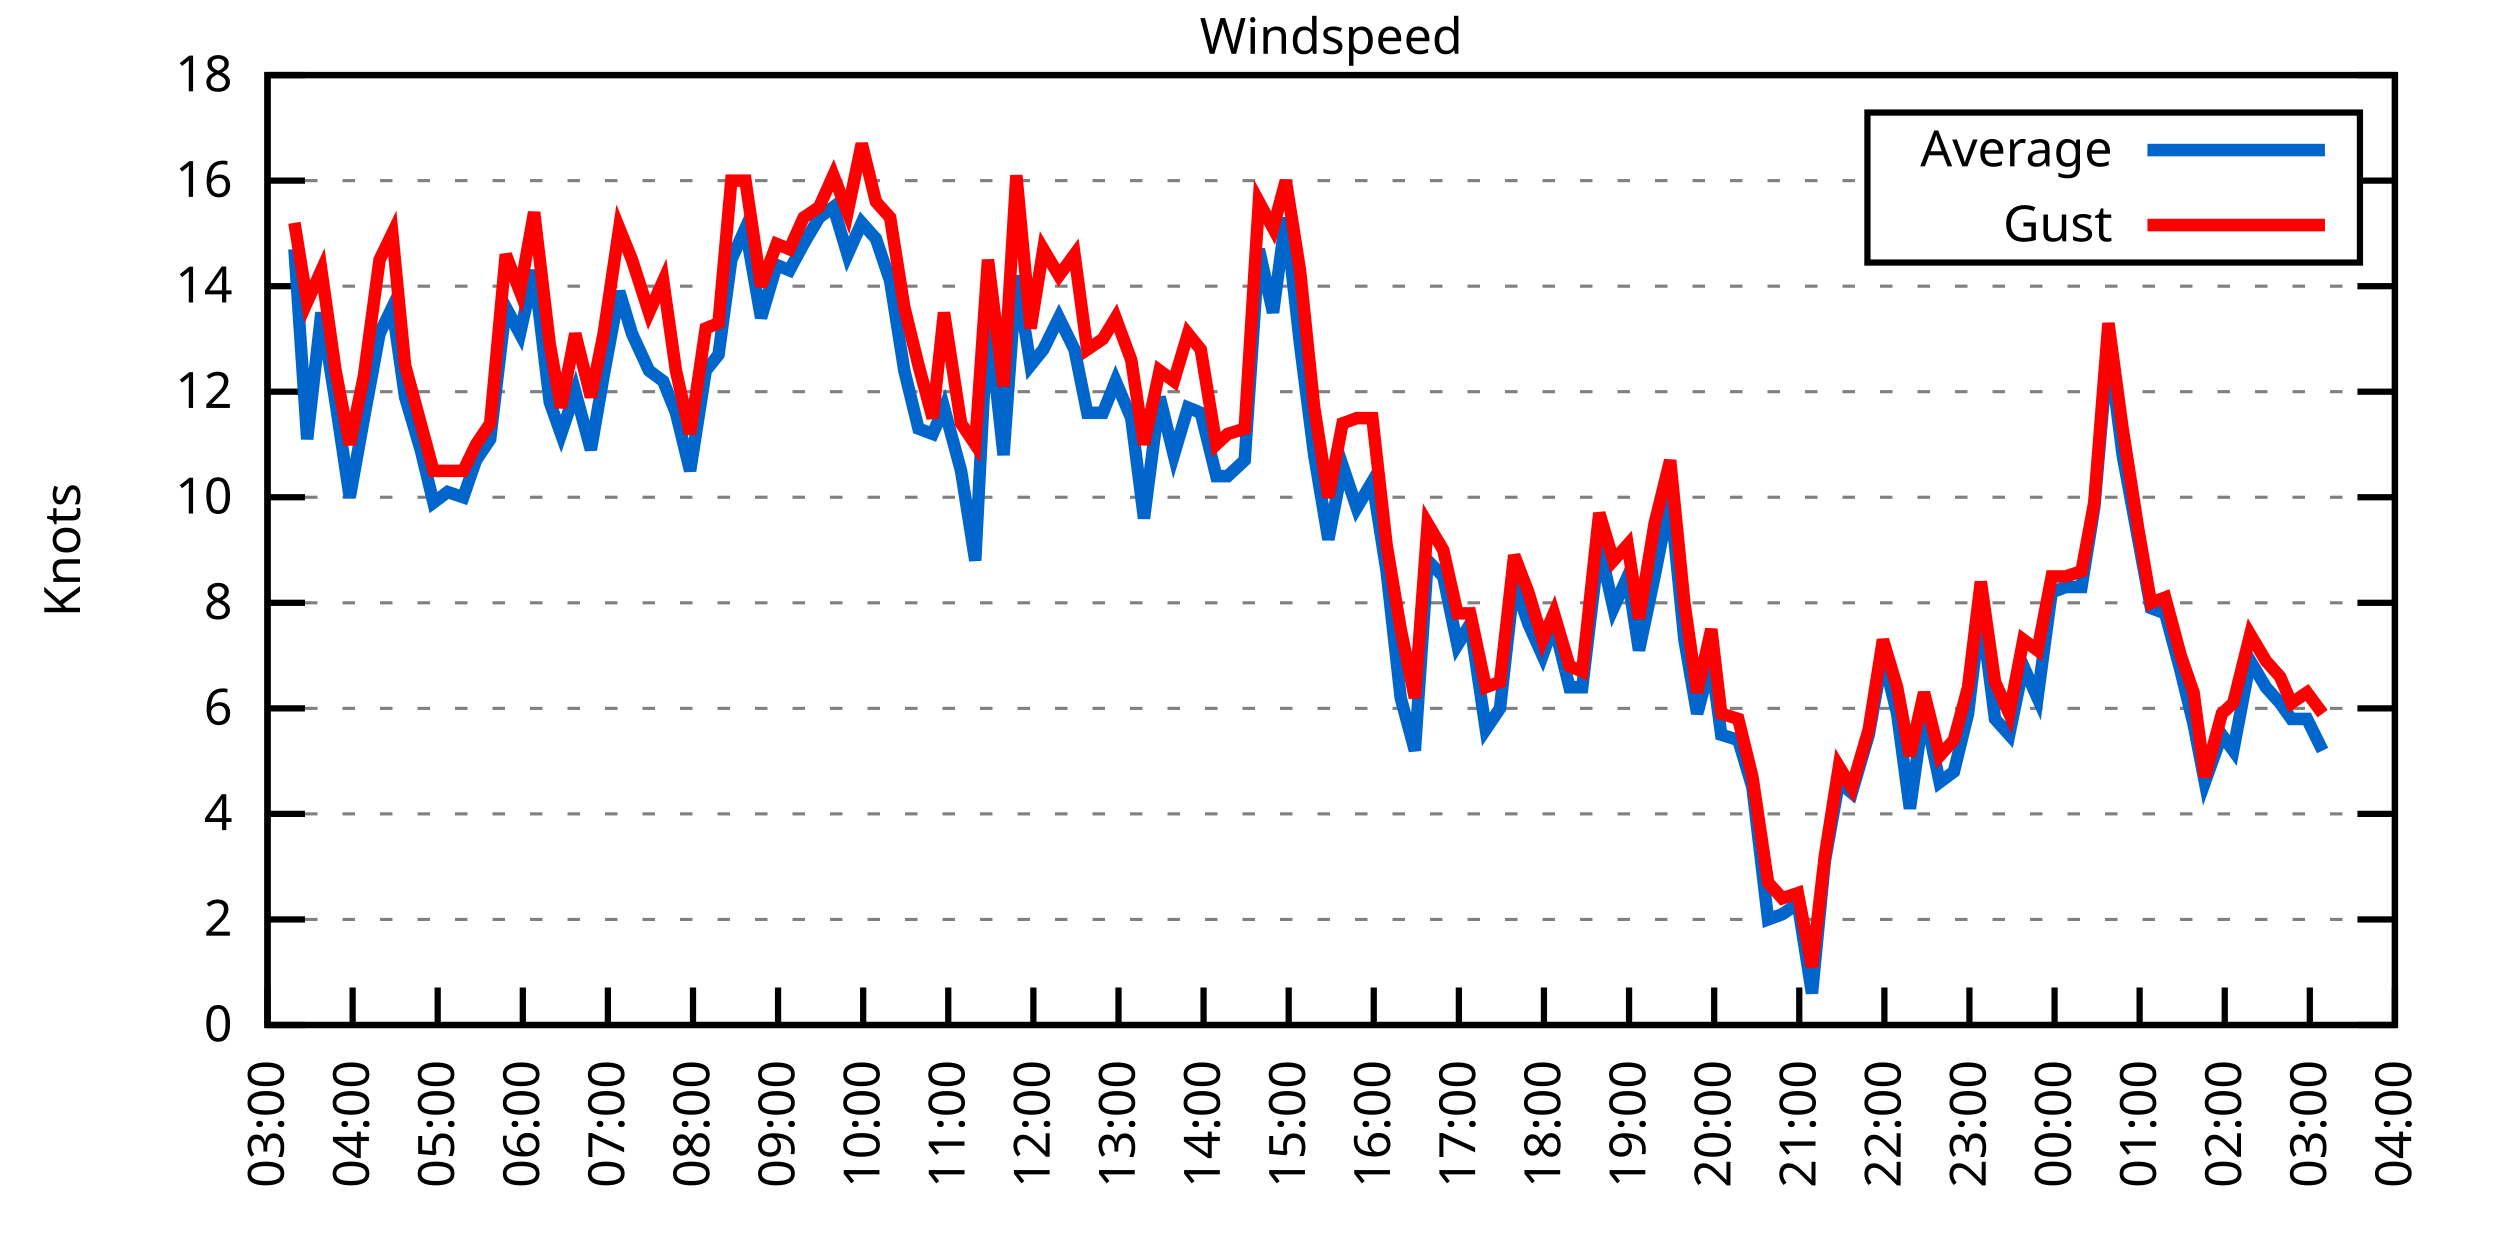
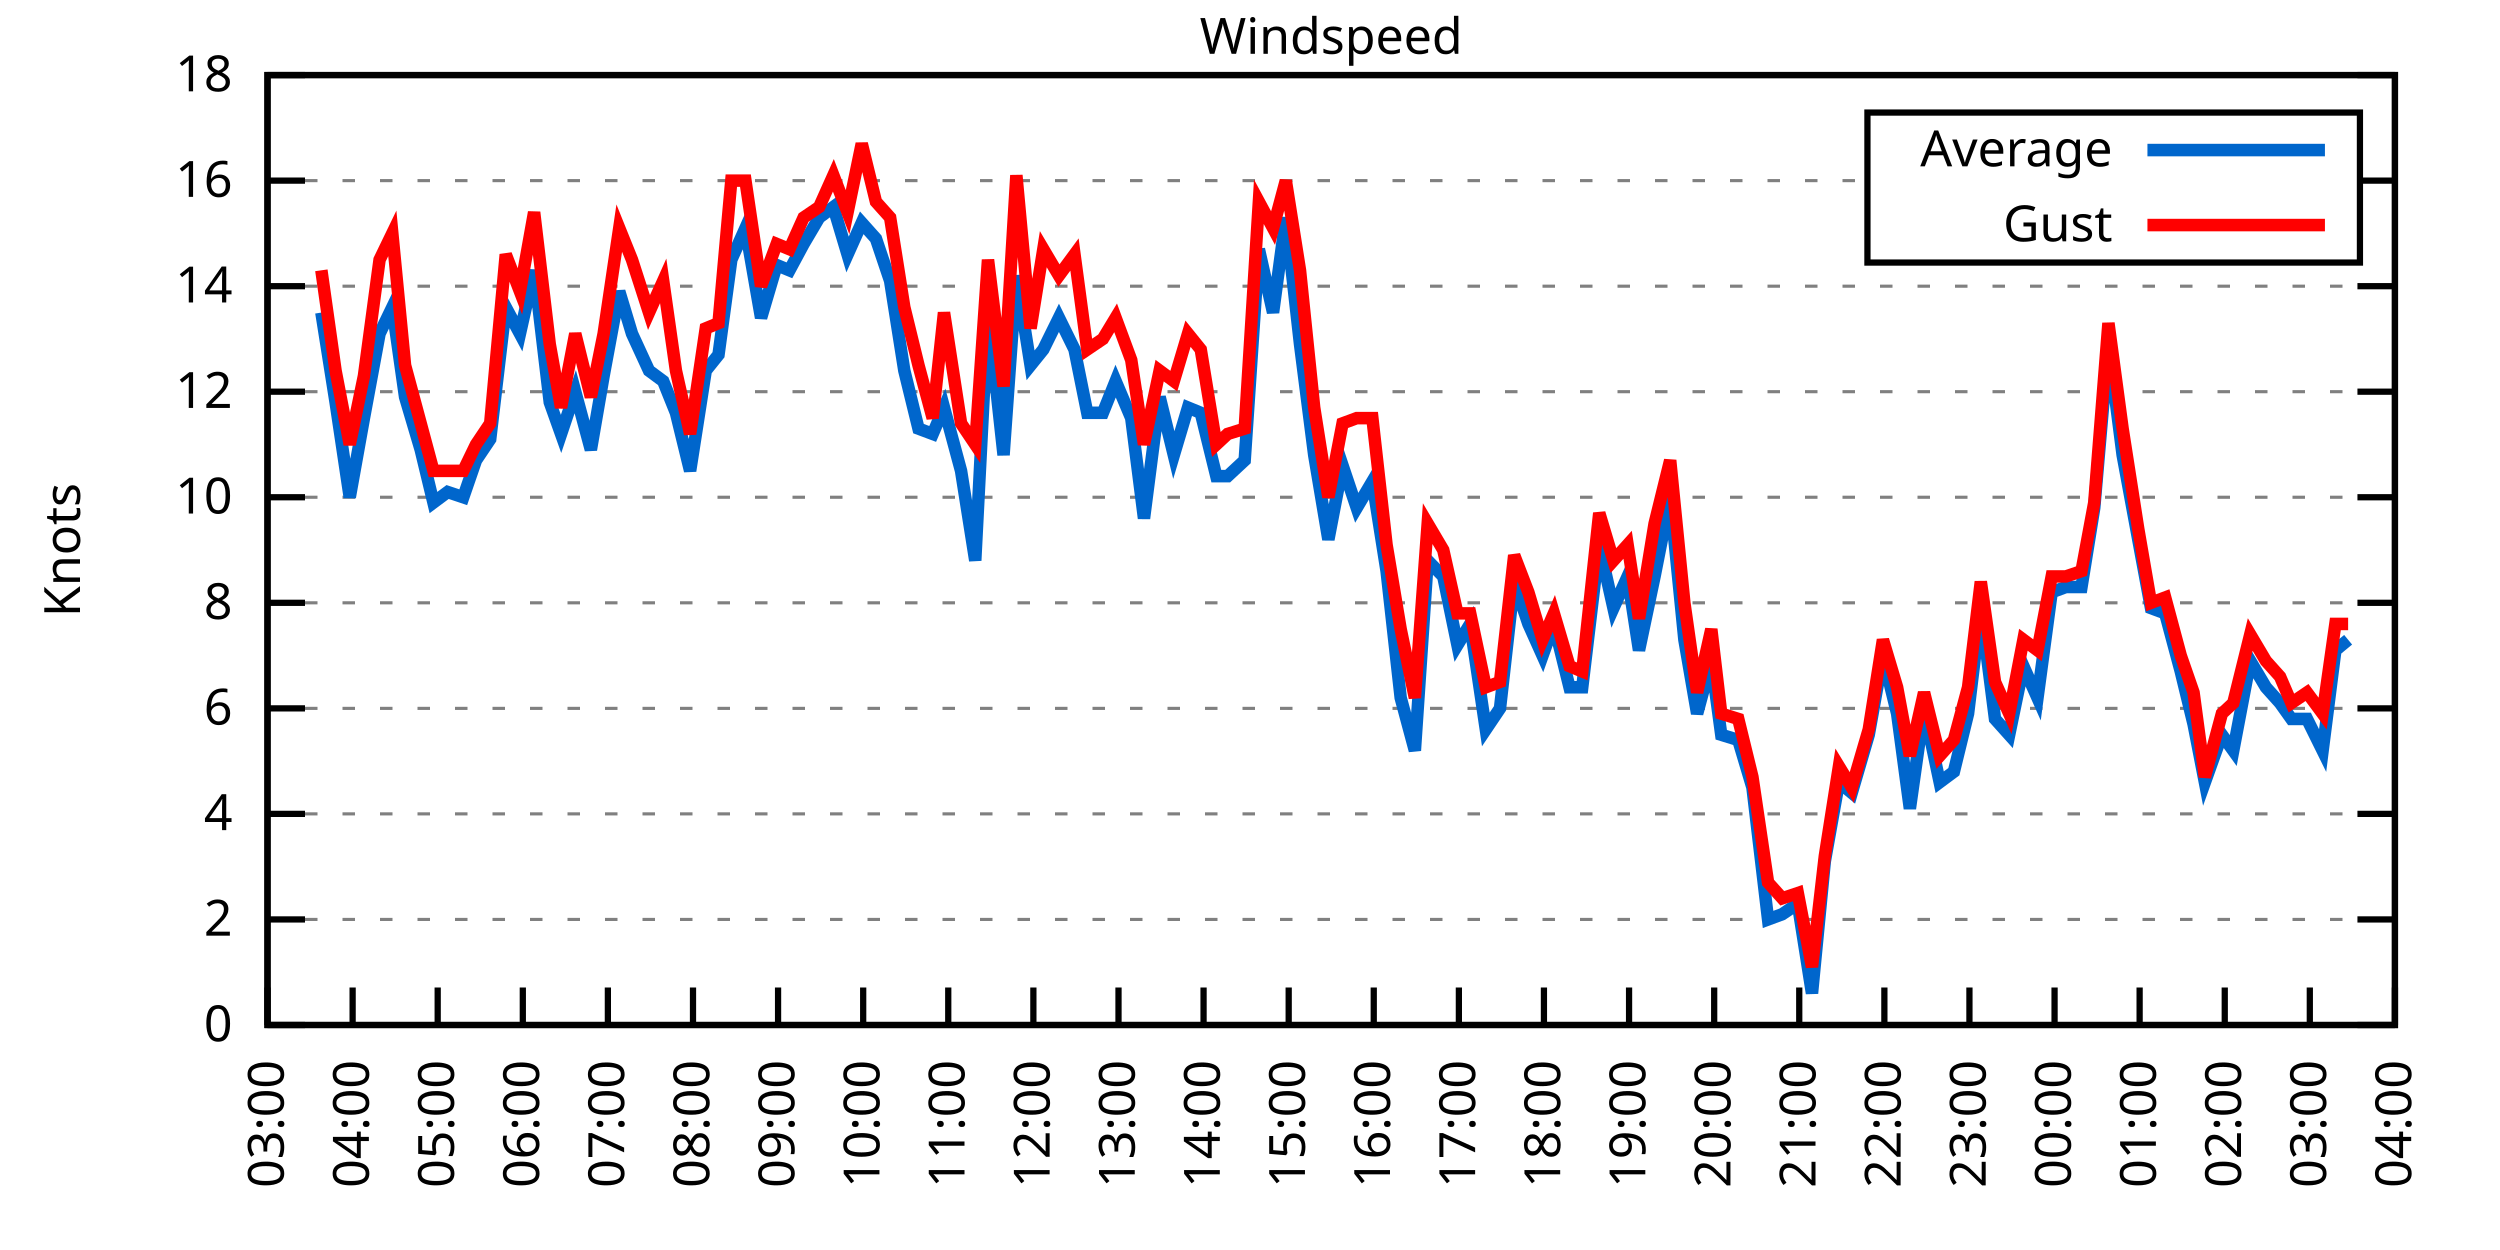
<svg xmlns="http://www.w3.org/2000/svg" xmlns:xlink="http://www.w3.org/1999/xlink" width="400" height="200" viewBox="0 0 400 200">
  <g id="gnuplot_canvas">
    <rect x="0" y="0" width="400" height="200" fill="none" />
    <defs>
      <circle id="gpDot" r="0.5" stroke-width="0.5" stroke="currentColor" />
      <path id="gpPt0" stroke-width="0.333" stroke="currentColor" d="M-1,0 h2 M0,-1 v2" />
      <path id="gpPt1" stroke-width="0.333" stroke="currentColor" d="M-1,-1 L1,1 M1,-1 L-1,1" />
      <path id="gpPt2" stroke-width="0.333" stroke="currentColor" d="M-1,0 L1,0 M0,-1 L0,1 M-1,-1 L1,1 M-1,1 L1,-1" />
      <rect id="gpPt3" stroke-width="0.333" stroke="currentColor" x="-1" y="-1" width="2" height="2" />
      <rect id="gpPt4" stroke-width="0.333" stroke="currentColor" fill="currentColor" x="-1" y="-1" width="2" height="2" />
      <circle id="gpPt5" stroke-width="0.333" stroke="currentColor" cx="0" cy="0" r="1" />
      <use xlink:href="#gpPt5" id="gpPt6" fill="currentColor" stroke="none" />
      <path id="gpPt7" stroke-width="0.333" stroke="currentColor" d="M0,-1.33 L-1.33,0.67 L1.33,0.67 z" />
      <use xlink:href="#gpPt7" id="gpPt8" fill="currentColor" stroke="none" />
      <use xlink:href="#gpPt7" id="gpPt9" stroke="currentColor" transform="rotate(180)" />
      <use xlink:href="#gpPt9" id="gpPt10" fill="currentColor" stroke="none" />
      <use xlink:href="#gpPt3" id="gpPt11" stroke="currentColor" transform="rotate(45)" />
      <use xlink:href="#gpPt11" id="gpPt12" fill="currentColor" stroke="none" />
      <path id="gpPt13" stroke-width="0.333" stroke="currentColor" d="M0,1.330 L1.265,0.411 L0.782,-1.067 L-0.782,-1.076 L-1.265,0.411 z" />
      <use xlink:href="#gpPt13" id="gpPt14" fill="currentColor" stroke="none" />
      <filter id="textbox" filterUnits="objectBoundingBox" x="0" y="0" height="1" width="1">
        <feFlood flood-color="white" flood-opacity="1" result="bgnd" />
        <feComposite in="SourceGraphic" in2="bgnd" operator="atop" />
      </filter>
      <filter id="greybox" filterUnits="objectBoundingBox" x="0" y="0" height="1" width="1">
        <feFlood flood-color="lightgrey" flood-opacity="1" result="grey" />
        <feComposite in="SourceGraphic" in2="grey" operator="atop" />
      </filter>
    </defs>
    <g fill="none" color="white" stroke="currentColor" stroke-width="1.00" stroke-linecap="butt" stroke-linejoin="miter">
</g>
    <g fill="none" color="black" stroke="currentColor" stroke-width="1.00" stroke-linecap="butt" stroke-linejoin="miter">
      <g stroke="none" shape-rendering="crispEdges">
        <polygon fill="rgb(255, 255, 255)" points="42.80,164.00 383.18,164.00 383.18,12.02 42.80,12.02 " />
      </g>
    </g>
    <g fill="none" color="black" stroke="currentColor" stroke-width="1.00" stroke-linecap="butt" stroke-linejoin="miter">
</g>
    <g fill="none" color="black" stroke="black" stroke-width="0.50" stroke-linecap="butt" stroke-linejoin="miter">
</g>
    <g fill="none" color="gray" stroke="currentColor" stroke-width="0.50" stroke-linecap="butt" stroke-linejoin="miter">
      <path stroke="gray" stroke-dasharray="2,4" class="gridline" d="M42.80,164.00 L383.19,164.00  " />
    </g>
    <g fill="none" color="gray" stroke="gray" stroke-width="1.00" stroke-linecap="butt" stroke-linejoin="miter">
</g>
    <g fill="none" color="black" stroke="currentColor" stroke-width="1.00" stroke-linecap="butt" stroke-linejoin="miter">
      <path stroke="black" d="M42.80,164.00 L48.80,164.00 M383.19,164.00 L377.19,164.00  " />
      <g transform="translate(37.20,166.60)" stroke="none" fill="black" font-family="Sans" font-size="8.00" text-anchor="end">
        <text>
          <tspan font-family="Sans"> 0</tspan>
        </text>
      </g>
    </g>
    <g fill="none" color="black" stroke="currentColor" stroke-width="1.00" stroke-linecap="butt" stroke-linejoin="miter">
</g>
    <g fill="none" color="black" stroke="black" stroke-width="0.50" stroke-linecap="butt" stroke-linejoin="miter">
</g>
    <g fill="none" color="gray" stroke="currentColor" stroke-width="0.50" stroke-linecap="butt" stroke-linejoin="miter">
      <path stroke="gray" stroke-dasharray="2,4" class="gridline" d="M42.80,147.11 L383.19,147.11  " />
    </g>
    <g fill="none" color="gray" stroke="gray" stroke-width="1.00" stroke-linecap="butt" stroke-linejoin="miter">
</g>
    <g fill="none" color="black" stroke="currentColor" stroke-width="1.00" stroke-linecap="butt" stroke-linejoin="miter">
      <path stroke="black" d="M42.80,147.11 L48.80,147.11 M383.19,147.11 L377.19,147.11  " />
      <g transform="translate(37.20,149.71)" stroke="none" fill="black" font-family="Sans" font-size="8.00" text-anchor="end">
        <text>
          <tspan font-family="Sans"> 2</tspan>
        </text>
      </g>
    </g>
    <g fill="none" color="black" stroke="currentColor" stroke-width="1.00" stroke-linecap="butt" stroke-linejoin="miter">
</g>
    <g fill="none" color="black" stroke="black" stroke-width="0.50" stroke-linecap="butt" stroke-linejoin="miter">
</g>
    <g fill="none" color="gray" stroke="currentColor" stroke-width="0.50" stroke-linecap="butt" stroke-linejoin="miter">
      <path stroke="gray" stroke-dasharray="2,4" class="gridline" d="M42.80,130.22 L383.19,130.22  " />
    </g>
    <g fill="none" color="gray" stroke="gray" stroke-width="1.00" stroke-linecap="butt" stroke-linejoin="miter">
</g>
    <g fill="none" color="black" stroke="currentColor" stroke-width="1.00" stroke-linecap="butt" stroke-linejoin="miter">
      <path stroke="black" d="M42.80,130.22 L48.80,130.22 M383.19,130.22 L377.19,130.22  " />
      <g transform="translate(37.20,132.82)" stroke="none" fill="black" font-family="Sans" font-size="8.00" text-anchor="end">
        <text>
          <tspan font-family="Sans"> 4</tspan>
        </text>
      </g>
    </g>
    <g fill="none" color="black" stroke="currentColor" stroke-width="1.00" stroke-linecap="butt" stroke-linejoin="miter">
</g>
    <g fill="none" color="black" stroke="black" stroke-width="0.50" stroke-linecap="butt" stroke-linejoin="miter">
</g>
    <g fill="none" color="gray" stroke="currentColor" stroke-width="0.50" stroke-linecap="butt" stroke-linejoin="miter">
      <path stroke="gray" stroke-dasharray="2,4" class="gridline" d="M42.80,113.34 L383.19,113.34  " />
    </g>
    <g fill="none" color="gray" stroke="gray" stroke-width="1.00" stroke-linecap="butt" stroke-linejoin="miter">
</g>
    <g fill="none" color="black" stroke="currentColor" stroke-width="1.00" stroke-linecap="butt" stroke-linejoin="miter">
      <path stroke="black" d="M42.80,113.34 L48.80,113.34 M383.19,113.34 L377.19,113.34  " />
      <g transform="translate(37.20,115.94)" stroke="none" fill="black" font-family="Sans" font-size="8.00" text-anchor="end">
        <text>
          <tspan font-family="Sans"> 6</tspan>
        </text>
      </g>
    </g>
    <g fill="none" color="black" stroke="currentColor" stroke-width="1.00" stroke-linecap="butt" stroke-linejoin="miter">
</g>
    <g fill="none" color="black" stroke="black" stroke-width="0.50" stroke-linecap="butt" stroke-linejoin="miter">
</g>
    <g fill="none" color="gray" stroke="currentColor" stroke-width="0.50" stroke-linecap="butt" stroke-linejoin="miter">
      <path stroke="gray" stroke-dasharray="2,4" class="gridline" d="M42.80,96.45 L383.19,96.45  " />
    </g>
    <g fill="none" color="gray" stroke="gray" stroke-width="1.00" stroke-linecap="butt" stroke-linejoin="miter">
</g>
    <g fill="none" color="black" stroke="currentColor" stroke-width="1.00" stroke-linecap="butt" stroke-linejoin="miter">
      <path stroke="black" d="M42.80,96.45 L48.80,96.45 M383.19,96.45 L377.19,96.45  " />
      <g transform="translate(37.20,99.05)" stroke="none" fill="black" font-family="Sans" font-size="8.00" text-anchor="end">
        <text>
          <tspan font-family="Sans"> 8</tspan>
        </text>
      </g>
    </g>
    <g fill="none" color="black" stroke="currentColor" stroke-width="1.00" stroke-linecap="butt" stroke-linejoin="miter">
</g>
    <g fill="none" color="black" stroke="black" stroke-width="0.50" stroke-linecap="butt" stroke-linejoin="miter">
</g>
    <g fill="none" color="gray" stroke="currentColor" stroke-width="0.50" stroke-linecap="butt" stroke-linejoin="miter">
      <path stroke="gray" stroke-dasharray="2,4" class="gridline" d="M42.80,79.56 L383.19,79.56  " />
    </g>
    <g fill="none" color="gray" stroke="gray" stroke-width="1.00" stroke-linecap="butt" stroke-linejoin="miter">
</g>
    <g fill="none" color="black" stroke="currentColor" stroke-width="1.00" stroke-linecap="butt" stroke-linejoin="miter">
      <path stroke="black" d="M42.80,79.56 L48.80,79.56 M383.19,79.56 L377.19,79.56  " />
      <g transform="translate(37.20,82.16)" stroke="none" fill="black" font-family="Sans" font-size="8.00" text-anchor="end">
        <text>
          <tspan font-family="Sans"> 10</tspan>
        </text>
      </g>
    </g>
    <g fill="none" color="black" stroke="currentColor" stroke-width="1.00" stroke-linecap="butt" stroke-linejoin="miter">
</g>
    <g fill="none" color="black" stroke="black" stroke-width="0.50" stroke-linecap="butt" stroke-linejoin="miter">
</g>
    <g fill="none" color="gray" stroke="currentColor" stroke-width="0.50" stroke-linecap="butt" stroke-linejoin="miter">
      <path stroke="gray" stroke-dasharray="2,4" class="gridline" d="M42.80,62.67 L383.19,62.67  " />
    </g>
    <g fill="none" color="gray" stroke="gray" stroke-width="1.00" stroke-linecap="butt" stroke-linejoin="miter">
</g>
    <g fill="none" color="black" stroke="currentColor" stroke-width="1.00" stroke-linecap="butt" stroke-linejoin="miter">
      <path stroke="black" d="M42.80,62.67 L48.80,62.67 M383.19,62.67 L377.19,62.67  " />
      <g transform="translate(37.20,65.27)" stroke="none" fill="black" font-family="Sans" font-size="8.00" text-anchor="end">
        <text>
          <tspan font-family="Sans"> 12</tspan>
        </text>
      </g>
    </g>
    <g fill="none" color="black" stroke="currentColor" stroke-width="1.00" stroke-linecap="butt" stroke-linejoin="miter">
</g>
    <g fill="none" color="black" stroke="black" stroke-width="0.50" stroke-linecap="butt" stroke-linejoin="miter">
</g>
    <g fill="none" color="gray" stroke="currentColor" stroke-width="0.50" stroke-linecap="butt" stroke-linejoin="miter">
      <path stroke="gray" stroke-dasharray="2,4" class="gridline" d="M42.80,45.79 L383.19,45.79  " />
    </g>
    <g fill="none" color="gray" stroke="gray" stroke-width="1.00" stroke-linecap="butt" stroke-linejoin="miter">
</g>
    <g fill="none" color="black" stroke="currentColor" stroke-width="1.00" stroke-linecap="butt" stroke-linejoin="miter">
      <path stroke="black" d="M42.80,45.79 L48.80,45.79 M383.19,45.79 L377.19,45.79  " />
      <g transform="translate(37.20,48.39)" stroke="none" fill="black" font-family="Sans" font-size="8.00" text-anchor="end">
        <text>
          <tspan font-family="Sans"> 14</tspan>
        </text>
      </g>
    </g>
    <g fill="none" color="black" stroke="currentColor" stroke-width="1.00" stroke-linecap="butt" stroke-linejoin="miter">
</g>
    <g fill="none" color="black" stroke="black" stroke-width="0.50" stroke-linecap="butt" stroke-linejoin="miter">
</g>
    <g fill="none" color="gray" stroke="currentColor" stroke-width="0.50" stroke-linecap="butt" stroke-linejoin="miter">
      <path stroke="gray" stroke-dasharray="2,4" class="gridline" d="M42.80,28.90 L298.79,28.90 M377.59,28.90 L383.19,28.90  " />
    </g>
    <g fill="none" color="gray" stroke="gray" stroke-width="1.00" stroke-linecap="butt" stroke-linejoin="miter">
</g>
    <g fill="none" color="black" stroke="currentColor" stroke-width="1.00" stroke-linecap="butt" stroke-linejoin="miter">
      <path stroke="black" d="M42.80,28.90 L48.80,28.90 M383.19,28.90 L377.19,28.90  " />
      <g transform="translate(37.20,31.50)" stroke="none" fill="black" font-family="Sans" font-size="8.00" text-anchor="end">
        <text>
          <tspan font-family="Sans"> 16</tspan>
        </text>
      </g>
    </g>
    <g fill="none" color="black" stroke="currentColor" stroke-width="1.00" stroke-linecap="butt" stroke-linejoin="miter">
</g>
    <g fill="none" color="black" stroke="black" stroke-width="0.50" stroke-linecap="butt" stroke-linejoin="miter">
</g>
    <g fill="none" color="gray" stroke="currentColor" stroke-width="0.50" stroke-linecap="butt" stroke-linejoin="miter">
      <path stroke="gray" stroke-dasharray="2,4" class="gridline" d="M42.80,12.01 L383.19,12.01  " />
    </g>
    <g fill="none" color="gray" stroke="gray" stroke-width="1.00" stroke-linecap="butt" stroke-linejoin="miter">
</g>
    <g fill="none" color="black" stroke="currentColor" stroke-width="1.00" stroke-linecap="butt" stroke-linejoin="miter">
      <path stroke="black" d="M42.80,12.01 L48.80,12.01 M383.19,12.01 L377.19,12.01  " />
      <g transform="translate(37.20,14.61)" stroke="none" fill="black" font-family="Sans" font-size="8.00" text-anchor="end">
        <text>
          <tspan font-family="Sans"> 18</tspan>
        </text>
      </g>
    </g>
    <g fill="none" color="black" stroke="currentColor" stroke-width="1.00" stroke-linecap="butt" stroke-linejoin="miter">
      <path stroke="black" d="M42.80,164.00 L42.80,158.00  " />
      <g transform="translate(45.40,169.60) rotate(270.00)" stroke="none" fill="black" font-family="Sans" font-size="8.00" text-anchor="end">
        <text>
          <tspan font-family="Sans">03:00</tspan>
        </text>
      </g>
    </g>
    <g fill="none" color="black" stroke="currentColor" stroke-width="1.00" stroke-linecap="butt" stroke-linejoin="miter">
      <path stroke="black" d="M56.42,164.00 L56.42,158.00  " />
      <g transform="translate(59.02,169.60) rotate(270.00)" stroke="none" fill="black" font-family="Sans" font-size="8.00" text-anchor="end">
        <text>
          <tspan font-family="Sans">04:00</tspan>
        </text>
      </g>
    </g>
    <g fill="none" color="black" stroke="currentColor" stroke-width="1.00" stroke-linecap="butt" stroke-linejoin="miter">
      <path stroke="black" d="M70.03,164.00 L70.03,158.00  " />
      <g transform="translate(72.63,169.60) rotate(270.00)" stroke="none" fill="black" font-family="Sans" font-size="8.00" text-anchor="end">
        <text>
          <tspan font-family="Sans">05:00</tspan>
        </text>
      </g>
    </g>
    <g fill="none" color="black" stroke="currentColor" stroke-width="1.00" stroke-linecap="butt" stroke-linejoin="miter">
      <path stroke="black" d="M83.65,164.00 L83.65,158.00  " />
      <g transform="translate(86.25,169.60) rotate(270.00)" stroke="none" fill="black" font-family="Sans" font-size="8.00" text-anchor="end">
        <text>
          <tspan font-family="Sans">06:00</tspan>
        </text>
      </g>
    </g>
    <g fill="none" color="black" stroke="currentColor" stroke-width="1.00" stroke-linecap="butt" stroke-linejoin="miter">
      <path stroke="black" d="M97.26,164.00 L97.26,158.00  " />
      <g transform="translate(99.86,169.60) rotate(270.00)" stroke="none" fill="black" font-family="Sans" font-size="8.00" text-anchor="end">
        <text>
          <tspan font-family="Sans">07:00</tspan>
        </text>
      </g>
    </g>
    <g fill="none" color="black" stroke="currentColor" stroke-width="1.00" stroke-linecap="butt" stroke-linejoin="miter">
      <path stroke="black" d="M110.88,164.00 L110.88,158.00  " />
      <g transform="translate(113.48,169.60) rotate(270.00)" stroke="none" fill="black" font-family="Sans" font-size="8.00" text-anchor="end">
        <text>
          <tspan font-family="Sans">08:00</tspan>
        </text>
      </g>
    </g>
    <g fill="none" color="black" stroke="currentColor" stroke-width="1.00" stroke-linecap="butt" stroke-linejoin="miter">
      <path stroke="black" d="M124.49,164.00 L124.49,158.00  " />
      <g transform="translate(127.09,169.60) rotate(270.00)" stroke="none" fill="black" font-family="Sans" font-size="8.00" text-anchor="end">
        <text>
          <tspan font-family="Sans">09:00</tspan>
        </text>
      </g>
    </g>
    <g fill="none" color="black" stroke="currentColor" stroke-width="1.00" stroke-linecap="butt" stroke-linejoin="miter">
      <path stroke="black" d="M138.11,164.00 L138.11,158.00  " />
      <g transform="translate(140.71,169.60) rotate(270.00)" stroke="none" fill="black" font-family="Sans" font-size="8.00" text-anchor="end">
        <text>
          <tspan font-family="Sans">10:00</tspan>
        </text>
      </g>
    </g>
    <g fill="none" color="black" stroke="currentColor" stroke-width="1.00" stroke-linecap="butt" stroke-linejoin="miter">
      <path stroke="black" d="M151.72,164.00 L151.72,158.00  " />
      <g transform="translate(154.32,169.60) rotate(270.00)" stroke="none" fill="black" font-family="Sans" font-size="8.00" text-anchor="end">
        <text>
          <tspan font-family="Sans">11:00</tspan>
        </text>
      </g>
    </g>
    <g fill="none" color="black" stroke="currentColor" stroke-width="1.00" stroke-linecap="butt" stroke-linejoin="miter">
      <path stroke="black" d="M165.34,164.00 L165.34,158.00  " />
      <g transform="translate(167.94,169.60) rotate(270.00)" stroke="none" fill="black" font-family="Sans" font-size="8.00" text-anchor="end">
        <text>
          <tspan font-family="Sans">12:00</tspan>
        </text>
      </g>
    </g>
    <g fill="none" color="black" stroke="currentColor" stroke-width="1.00" stroke-linecap="butt" stroke-linejoin="miter">
      <path stroke="black" d="M178.96,164.00 L178.96,158.00  " />
      <g transform="translate(181.56,169.60) rotate(270.00)" stroke="none" fill="black" font-family="Sans" font-size="8.00" text-anchor="end">
        <text>
          <tspan font-family="Sans">13:00</tspan>
        </text>
      </g>
    </g>
    <g fill="none" color="black" stroke="currentColor" stroke-width="1.00" stroke-linecap="butt" stroke-linejoin="miter">
      <path stroke="black" d="M192.57,164.00 L192.57,158.00  " />
      <g transform="translate(195.17,169.60) rotate(270.00)" stroke="none" fill="black" font-family="Sans" font-size="8.00" text-anchor="end">
        <text>
          <tspan font-family="Sans">14:00</tspan>
        </text>
      </g>
    </g>
    <g fill="none" color="black" stroke="currentColor" stroke-width="1.00" stroke-linecap="butt" stroke-linejoin="miter">
      <path stroke="black" d="M206.19,164.00 L206.19,158.00  " />
      <g transform="translate(208.79,169.60) rotate(270.00)" stroke="none" fill="black" font-family="Sans" font-size="8.00" text-anchor="end">
        <text>
          <tspan font-family="Sans">15:00</tspan>
        </text>
      </g>
    </g>
    <g fill="none" color="black" stroke="currentColor" stroke-width="1.00" stroke-linecap="butt" stroke-linejoin="miter">
      <path stroke="black" d="M219.80,164.00 L219.80,158.00  " />
      <g transform="translate(222.40,169.60) rotate(270.00)" stroke="none" fill="black" font-family="Sans" font-size="8.00" text-anchor="end">
        <text>
          <tspan font-family="Sans">16:00</tspan>
        </text>
      </g>
    </g>
    <g fill="none" color="black" stroke="currentColor" stroke-width="1.00" stroke-linecap="butt" stroke-linejoin="miter">
      <path stroke="black" d="M233.42,164.00 L233.42,158.00  " />
      <g transform="translate(236.02,169.60) rotate(270.00)" stroke="none" fill="black" font-family="Sans" font-size="8.00" text-anchor="end">
        <text>
          <tspan font-family="Sans">17:00</tspan>
        </text>
      </g>
    </g>
    <g fill="none" color="black" stroke="currentColor" stroke-width="1.00" stroke-linecap="butt" stroke-linejoin="miter">
      <path stroke="black" d="M247.03,164.00 L247.03,158.00  " />
      <g transform="translate(249.63,169.60) rotate(270.00)" stroke="none" fill="black" font-family="Sans" font-size="8.00" text-anchor="end">
        <text>
          <tspan font-family="Sans">18:00</tspan>
        </text>
      </g>
    </g>
    <g fill="none" color="black" stroke="currentColor" stroke-width="1.00" stroke-linecap="butt" stroke-linejoin="miter">
      <path stroke="black" d="M260.65,164.00 L260.65,158.00  " />
      <g transform="translate(263.25,169.60) rotate(270.00)" stroke="none" fill="black" font-family="Sans" font-size="8.00" text-anchor="end">
        <text>
          <tspan font-family="Sans">19:00</tspan>
        </text>
      </g>
    </g>
    <g fill="none" color="black" stroke="currentColor" stroke-width="1.00" stroke-linecap="butt" stroke-linejoin="miter">
      <path stroke="black" d="M274.27,164.00 L274.27,158.00  " />
      <g transform="translate(276.87,169.60) rotate(270.00)" stroke="none" fill="black" font-family="Sans" font-size="8.00" text-anchor="end">
        <text>
          <tspan font-family="Sans">20:00</tspan>
        </text>
      </g>
    </g>
    <g fill="none" color="black" stroke="currentColor" stroke-width="1.00" stroke-linecap="butt" stroke-linejoin="miter">
      <path stroke="black" d="M287.88,164.00 L287.88,158.00  " />
      <g transform="translate(290.48,169.60) rotate(270.00)" stroke="none" fill="black" font-family="Sans" font-size="8.00" text-anchor="end">
        <text>
          <tspan font-family="Sans">21:00</tspan>
        </text>
      </g>
    </g>
    <g fill="none" color="black" stroke="currentColor" stroke-width="1.00" stroke-linecap="butt" stroke-linejoin="miter">
      <path stroke="black" d="M301.50,164.00 L301.50,158.00  " />
      <g transform="translate(304.10,169.60) rotate(270.00)" stroke="none" fill="black" font-family="Sans" font-size="8.00" text-anchor="end">
        <text>
          <tspan font-family="Sans">22:00</tspan>
        </text>
      </g>
    </g>
    <g fill="none" color="black" stroke="currentColor" stroke-width="1.00" stroke-linecap="butt" stroke-linejoin="miter">
      <path stroke="black" d="M315.11,164.00 L315.11,158.00  " />
      <g transform="translate(317.71,169.60) rotate(270.00)" stroke="none" fill="black" font-family="Sans" font-size="8.00" text-anchor="end">
        <text>
          <tspan font-family="Sans">23:00</tspan>
        </text>
      </g>
    </g>
    <g fill="none" color="black" stroke="currentColor" stroke-width="1.00" stroke-linecap="butt" stroke-linejoin="miter">
      <path stroke="black" d="M328.73,164.00 L328.73,158.00  " />
      <g transform="translate(331.33,169.60) rotate(270.00)" stroke="none" fill="black" font-family="Sans" font-size="8.00" text-anchor="end">
        <text>
          <tspan font-family="Sans">00:00</tspan>
        </text>
      </g>
    </g>
    <g fill="none" color="black" stroke="currentColor" stroke-width="1.00" stroke-linecap="butt" stroke-linejoin="miter">
      <path stroke="black" d="M342.34,164.00 L342.34,158.00  " />
      <g transform="translate(344.94,169.60) rotate(270.00)" stroke="none" fill="black" font-family="Sans" font-size="8.00" text-anchor="end">
        <text>
          <tspan font-family="Sans">01:00</tspan>
        </text>
      </g>
    </g>
    <g fill="none" color="black" stroke="currentColor" stroke-width="1.00" stroke-linecap="butt" stroke-linejoin="miter">
      <path stroke="black" d="M355.96,164.00 L355.96,158.00  " />
      <g transform="translate(358.56,169.60) rotate(270.00)" stroke="none" fill="black" font-family="Sans" font-size="8.00" text-anchor="end">
        <text>
          <tspan font-family="Sans">02:00</tspan>
        </text>
      </g>
    </g>
    <g fill="none" color="black" stroke="currentColor" stroke-width="1.00" stroke-linecap="butt" stroke-linejoin="miter">
      <path stroke="black" d="M369.57,164.00 L369.57,158.00  " />
      <g transform="translate(372.17,169.60) rotate(270.00)" stroke="none" fill="black" font-family="Sans" font-size="8.00" text-anchor="end">
        <text>
          <tspan font-family="Sans">03:00</tspan>
        </text>
      </g>
    </g>
    <g fill="none" color="black" stroke="currentColor" stroke-width="1.00" stroke-linecap="butt" stroke-linejoin="miter">
      <path stroke="black" d="M383.19,164.00 L383.19,158.00  " />
      <g transform="translate(385.79,169.60) rotate(270.00)" stroke="none" fill="black" font-family="Sans" font-size="8.00" text-anchor="end">
        <text>
          <tspan font-family="Sans">04:00</tspan>
        </text>
      </g>
    </g>
    <g fill="none" color="black" stroke="currentColor" stroke-width="1.00" stroke-linecap="butt" stroke-linejoin="miter">
</g>
    <g fill="none" color="black" stroke="currentColor" stroke-width="1.00" stroke-linecap="butt" stroke-linejoin="miter">
      <path stroke="black" d="M42.80,12.01 L42.80,164.00 L383.19,164.00 L383.19,12.01 L42.80,12.01 Z  " />
    </g>
    <g fill="none" color="black" stroke="currentColor" stroke-width="1.00" stroke-linecap="butt" stroke-linejoin="miter">
</g>
    <g fill="none" color="black" stroke="currentColor" stroke-width="1.00" stroke-linecap="butt" stroke-linejoin="miter">
      <path stroke="black" d="M298.79,42.01 L298.79,18.01 L377.59,18.01 L377.59,42.01 L298.79,42.01 Z  " />
    </g>
    <g id="Windspeed_plot_1">
      <g fill="none" color="white" stroke="black" stroke-width="2.00" stroke-linecap="butt" stroke-linejoin="miter">
</g>
      <g fill="none" color="black" stroke="currentColor" stroke-width="2.00" stroke-linecap="butt" stroke-linejoin="miter">
        <g transform="translate(337.99,26.61)" stroke="none" fill="black" font-family="Sans" font-size="8.00" text-anchor="end">
          <text>
            <tspan font-family="Sans">Average</tspan>
          </text>
        </g>
      </g>
      <g fill="none" color="black" stroke="currentColor" stroke-width="2.00" stroke-linecap="butt" stroke-linejoin="miter">
-         <path stroke="rgb(  0, 102, 204)" d="M343.59,24.01 L371.99,24.01 M47.11,39.87 L49.15,70.27 L51.42,50.01 L53.69,64.36 L55.96,79.56 L58.23,66.90   L60.73,53.39 L62.77,49.16 L64.81,63.52 L67.31,71.96 L69.35,80.41 L71.62,78.72 L74.12,79.56 L76.16,73.65   L78.43,70.27 L80.92,49.16 L83.19,53.39 L85.46,43.25 L87.96,64.36 L89.77,69.43 L92.04,62.67 L94.54,71.96   L96.58,60.14 L99.08,46.63 L101.12,53.39 L103.84,59.30 L106.11,60.98 L108.15,66.05 L110.42,75.34 L112.92,59.30   L114.96,56.76 L117.01,41.56 L119.27,36.50 L121.77,50.85 L124.27,42.41 L126.31,43.25 L128.58,39.03 L131.07,34.81   L133.34,33.12 L135.61,40.72 L137.88,35.65 L140.15,38.19 L142.42,44.94 L144.69,59.30 L146.96,68.58 L149.23,69.43   L151.04,65.21 L153.77,75.34 L156.04,89.69 L158.08,50.01 L160.57,72.81 L162.62,44.10 L164.89,58.45 L166.93,55.92   L169.43,50.85 L171.92,55.92 L173.96,66.05 L176.46,66.05 L178.50,60.98 L181.00,66.90 L183.04,82.94 L185.54,63.52   L187.81,72.81 L190.08,65.21 L192.12,66.05 L194.61,76.18 L196.43,76.18 L199.15,73.65 L201.42,39.87 L203.69,50.01   L205.73,34.81 L208.00,55.07 L210.27,72.81 L212.54,86.32 L214.81,74.49 L217.08,81.25 L219.58,77.03 L221.85,91.38   L224.11,111.65 L226.38,120.09 L228.43,89.69 L230.92,92.23 L233.19,103.20 L235.23,99.83 L237.73,116.71 L240.00,113.34   L242.27,93.07 L244.54,99.83 L246.81,104.89 L248.62,99.83 L251.12,109.96 L253.16,109.96 L255.88,87.16 L258.15,97.29   L260.42,92.23 L262.24,104.05 L264.73,92.23 L267.23,79.56 L269.50,102.36 L271.54,114.18 L273.81,105.74 L275.40,117.56   L278.12,118.40 L280.39,126.00 L282.89,147.11 L285.16,146.27 L287.65,144.58 L289.92,158.93 L291.97,137.82 L294.23,125.16   L296.28,126.85 L299.00,117.56 L301.27,104.89 L303.54,114.18 L305.58,129.38 L307.85,113.34 L310.35,125.16 L312.62,123.47   L314.89,114.18 L316.93,97.29 L319.20,115.03 L321.47,117.56 L323.74,106.58 L326.00,111.65 L328.27,94.76 L330.54,93.92   L333.04,93.92 L335.08,81.25 L337.35,55.07 L339.62,72.81 L342.12,86.32 L344.16,97.29 L346.43,98.14 L348.92,107.43   L350.97,115.87 L352.78,125.16 L355.50,117.56 L357.32,120.09 L360.04,105.74 L362.54,109.96 L364.81,112.49 L366.62,115.03   L369.12,115.03 L371.62,120.09  " />
+         <path stroke="rgb(  0, 102, 204)" d="M343.59,24.01 L371.99,24.01 M51.42,50.01 L53.69,64.36 L55.96,79.56 L58.23,66.90 L60.73,53.39 L62.77,49.16   L64.81,63.52 L67.31,71.96 L69.35,80.41 L71.62,78.72 L74.12,79.56 L76.16,73.65 L78.43,70.27 L80.92,49.16   L83.19,53.39 L85.46,43.25 L87.96,64.36 L89.77,69.43 L92.04,62.67 L94.54,71.96 L96.58,60.14 L99.08,46.63   L101.12,53.39 L103.84,59.30 L106.11,60.98 L108.15,66.05 L110.42,75.34 L112.92,59.30 L114.96,56.76 L117.01,41.56   L119.27,36.50 L121.77,50.85 L124.27,42.41 L126.31,43.25 L128.58,39.03 L131.07,34.81 L133.34,33.12 L135.61,40.72   L137.88,35.65 L140.15,38.19 L142.42,44.94 L144.69,59.30 L146.96,68.58 L149.23,69.43 L151.04,65.21 L153.77,75.34   L156.04,89.69 L158.08,50.01 L160.57,72.81 L162.62,44.10 L164.89,58.45 L166.93,55.92 L169.43,50.85 L171.92,55.92   L173.96,66.05 L176.46,66.05 L178.50,60.98 L181.00,66.90 L183.04,82.94 L185.54,63.52 L187.81,72.81 L190.08,65.21   L192.12,66.05 L194.61,76.18 L196.43,76.18 L199.15,73.65 L201.42,39.87 L203.69,50.01 L205.73,34.81 L208.00,55.07   L210.27,72.81 L212.54,86.32 L214.81,74.49 L217.08,81.25 L219.58,77.03 L221.85,91.38 L224.11,111.65 L226.38,120.09   L228.43,89.69 L230.92,92.23 L233.19,103.20 L235.23,99.83 L237.73,116.71 L240.00,113.34 L242.27,93.07 L244.54,99.83   L246.81,104.89 L248.62,99.83 L251.12,109.96 L253.16,109.96 L255.88,87.16 L258.15,97.29 L260.42,92.23 L262.24,104.05   L264.73,92.23 L267.23,79.56 L269.50,102.36 L271.54,114.18 L273.81,105.74 L275.40,117.56 L278.12,118.40 L280.39,126.00   L282.89,147.11 L285.16,146.27 L287.65,144.58 L289.92,158.93 L291.97,137.82 L294.23,125.16 L296.28,126.85 L299.00,117.56   L301.27,104.89 L303.54,114.18 L305.58,129.38 L307.85,113.34 L310.35,125.16 L312.62,123.47 L314.89,114.18 L316.93,97.29   L319.20,115.03 L321.47,117.56 L323.74,106.58 L326.00,111.65 L328.27,94.76 L330.54,93.92 L333.04,93.92 L335.08,81.25   L337.35,55.07 L339.62,72.81 L342.12,86.32 L344.16,97.29 L346.43,98.14 L348.92,107.43 L350.97,115.87 L352.78,125.16   L355.50,117.56 L357.32,120.09 L360.04,105.74 L362.54,109.96 L364.81,112.49 L366.62,115.03 L369.12,115.03 L371.62,120.09   L373.66,104.05 L375.70,102.36  " />
      </g>
    </g>
    <g id="Windspeed_plot_2">
      <g fill="none" color="black" stroke="currentColor" stroke-width="2.00" stroke-linecap="butt" stroke-linejoin="miter">
        <g transform="translate(337.99,38.61)" stroke="none" fill="black" font-family="Sans" font-size="8.00" text-anchor="end">
          <text>
            <tspan font-family="Sans">Gust</tspan>
          </text>
        </g>
      </g>
      <g fill="none" color="black" stroke="currentColor" stroke-width="2.00" stroke-linecap="butt" stroke-linejoin="miter">
-         <path stroke="rgb(255,   0,   0)" d="M343.59,36.01 L371.99,36.01 M47.11,35.65 L49.15,48.32 L51.42,43.25 L53.69,59.30 L55.96,71.12 L58.23,60.14   L60.73,41.56 L62.77,37.34 L64.81,58.45 L67.31,67.74 L69.35,75.34 L71.62,75.34 L74.12,75.34 L76.16,71.12   L78.43,67.74 L80.92,40.72 L83.19,46.63 L85.46,33.96 L87.96,55.07 L89.77,65.21 L92.04,53.39 L94.54,63.52   L96.58,53.39 L99.08,36.50 L101.12,41.56 L103.84,50.01 L106.11,44.94 L108.15,59.30 L110.42,69.43 L112.92,52.54   L114.96,51.70 L117.01,28.90 L119.27,28.90 L121.77,45.79 L124.27,39.03 L126.31,39.87 L128.58,34.81 L131.07,33.12   L133.34,28.05 L135.61,33.96 L137.88,22.99 L140.15,32.28 L142.42,34.81 L144.69,49.16 L146.96,58.45 L149.23,66.90   L151.04,50.01 L153.77,67.74 L156.04,71.12 L158.08,41.56 L160.57,61.83 L162.62,28.05 L164.89,52.54 L166.93,39.87   L169.43,44.10 L171.92,40.72 L173.96,55.92 L176.46,54.23 L178.50,50.85 L181.00,57.61 L183.04,71.12 L185.54,59.30   L187.81,60.98 L190.08,53.39 L192.12,55.92 L194.61,71.12 L196.43,69.43 L199.15,68.58 L201.42,32.28 L203.69,36.50   L205.73,28.90 L208.00,43.25 L210.27,65.21 L212.54,79.56 L214.81,67.74 L217.08,66.90 L219.58,66.90 L221.85,87.16   L224.11,100.67 L226.38,111.65 L228.43,83.78 L230.92,88.00 L233.19,98.14 L235.23,98.14 L237.73,109.96 L240.00,109.11   L242.27,88.85 L244.54,94.76 L246.81,102.36 L248.62,98.14 L251.12,106.58 L253.16,107.43 L255.88,82.09 L258.15,89.69   L260.42,87.16 L262.24,98.98 L264.73,83.78 L267.23,73.65 L269.50,96.45 L271.54,110.80 L273.81,100.67 L275.40,114.18   L278.12,115.03 L280.39,124.31 L282.89,141.20 L285.16,143.73 L287.65,142.89 L289.92,154.71 L291.97,136.98 L294.23,122.62   L296.28,126.00 L299.00,116.71 L301.27,102.36 L303.54,109.96 L305.58,120.94 L307.85,110.80 L310.35,120.94 L312.62,118.40   L314.89,109.96 L316.93,93.07 L319.20,109.11 L321.47,114.18 L323.74,102.36 L326.00,104.05 L328.27,92.23 L330.54,92.23   L333.04,91.38 L335.08,80.41 L337.35,51.70 L339.62,68.58 L342.12,84.63 L344.16,96.45 L346.43,95.60 L348.92,104.89   L350.97,110.80 L352.78,124.31 L355.50,114.18 L357.32,112.49 L360.04,101.52 L362.54,105.74 L364.81,108.27 L366.62,112.49   L369.12,110.80 L371.62,114.18  " />
+         <path stroke="rgb(255,   0,   0)" d="M343.59,36.01 L371.99,36.01 M51.42,43.25 L53.69,59.30 L55.96,71.12 L58.23,60.14 L60.73,41.56 L62.77,37.34   L64.81,58.45 L67.31,67.74 L69.35,75.34 L71.62,75.34 L74.12,75.34 L76.16,71.12 L78.43,67.74 L80.92,40.72   L83.19,46.63 L85.46,33.96 L87.96,55.07 L89.77,65.21 L92.04,53.39 L94.54,63.52 L96.58,53.39 L99.08,36.50   L101.12,41.56 L103.84,50.01 L106.11,44.94 L108.15,59.30 L110.42,69.43 L112.92,52.54 L114.96,51.70 L117.01,28.90   L119.27,28.90 L121.77,45.79 L124.27,39.03 L126.31,39.87 L128.58,34.81 L131.07,33.12 L133.34,28.05 L135.61,33.96   L137.88,22.99 L140.15,32.28 L142.42,34.81 L144.69,49.16 L146.96,58.45 L149.23,66.90 L151.04,50.01 L153.77,67.74   L156.04,71.12 L158.08,41.56 L160.57,61.83 L162.62,28.05 L164.89,52.54 L166.93,39.87 L169.43,44.10 L171.92,40.72   L173.96,55.92 L176.46,54.23 L178.50,50.85 L181.00,57.61 L183.04,71.12 L185.54,59.30 L187.81,60.98 L190.08,53.39   L192.12,55.92 L194.61,71.12 L196.43,69.43 L199.15,68.58 L201.42,32.28 L203.69,36.50 L205.73,28.90 L208.00,43.25   L210.27,65.21 L212.54,79.56 L214.81,67.74 L217.08,66.90 L219.58,66.90 L221.85,87.16 L224.11,100.67 L226.38,111.65   L228.43,83.78 L230.92,88.00 L233.19,98.14 L235.23,98.14 L237.73,109.96 L240.00,109.11 L242.27,88.85 L244.54,94.76   L246.81,102.36 L248.62,98.14 L251.12,106.58 L253.16,107.43 L255.88,82.09 L258.15,89.69 L260.42,87.16 L262.24,98.98   L264.73,83.78 L267.23,73.65 L269.50,96.45 L271.54,110.80 L273.81,100.67 L275.40,114.18 L278.12,115.03 L280.39,124.31   L282.89,141.20 L285.16,143.73 L287.65,142.89 L289.92,154.71 L291.97,136.98 L294.23,122.62 L296.28,126.00 L299.00,116.71   L301.27,102.36 L303.54,109.96 L305.58,120.94 L307.85,110.80 L310.35,120.94 L312.62,118.40 L314.89,109.96 L316.93,93.07   L319.20,109.11 L321.47,114.18 L323.74,102.36 L326.00,104.05 L328.27,92.23 L330.54,92.23 L333.04,91.38 L335.08,80.41   L337.35,51.70 L339.62,68.58 L342.12,84.63 L344.16,96.45 L346.43,95.60 L348.92,104.89 L350.97,110.80 L352.78,124.31   L355.50,114.18 L357.32,112.49 L360.04,101.52 L362.54,105.74 L364.81,108.27 L366.62,112.49 L369.12,110.80 L371.62,114.18   L373.66,99.83 L375.70,99.83  " />
      </g>
    </g>
    <g fill="none" color="black" stroke="currentColor" stroke-width="2.00" stroke-linecap="butt" stroke-linejoin="miter">
</g>
    <g fill="none" color="black" stroke="black" stroke-width="1.00" stroke-linecap="butt" stroke-linejoin="miter">
</g>
    <g fill="none" color="black" stroke="currentColor" stroke-width="1.00" stroke-linecap="butt" stroke-linejoin="miter">
      <path stroke="black" d="M42.80,12.01 L42.80,164.00 L383.19,164.00 L383.19,12.01 L42.80,12.01 Z  " />
      <g transform="translate(12.80,88.01) rotate(270.00)" stroke="none" fill="black" font-family="Sans" font-size="8.00" text-anchor="middle">
        <text>
          <tspan font-family="Sans">Knots</tspan>
        </text>
      </g>
    </g>
    <g fill="none" color="black" stroke="currentColor" stroke-width="1.00" stroke-linecap="butt" stroke-linejoin="miter">
</g>
    <g fill="none" color="black" stroke="currentColor" stroke-width="1.00" stroke-linecap="butt" stroke-linejoin="miter">
      <g transform="translate(212.99,8.61)" stroke="none" fill="black" font-family="Sans" font-size="8.00" text-anchor="middle">
        <text>
          <tspan font-family="Sans">Windspeed</tspan>
        </text>
      </g>
    </g>
    <g fill="none" color="black" stroke="currentColor" stroke-width="1.00" stroke-linecap="butt" stroke-linejoin="miter">
</g>
  </g>
</svg>
